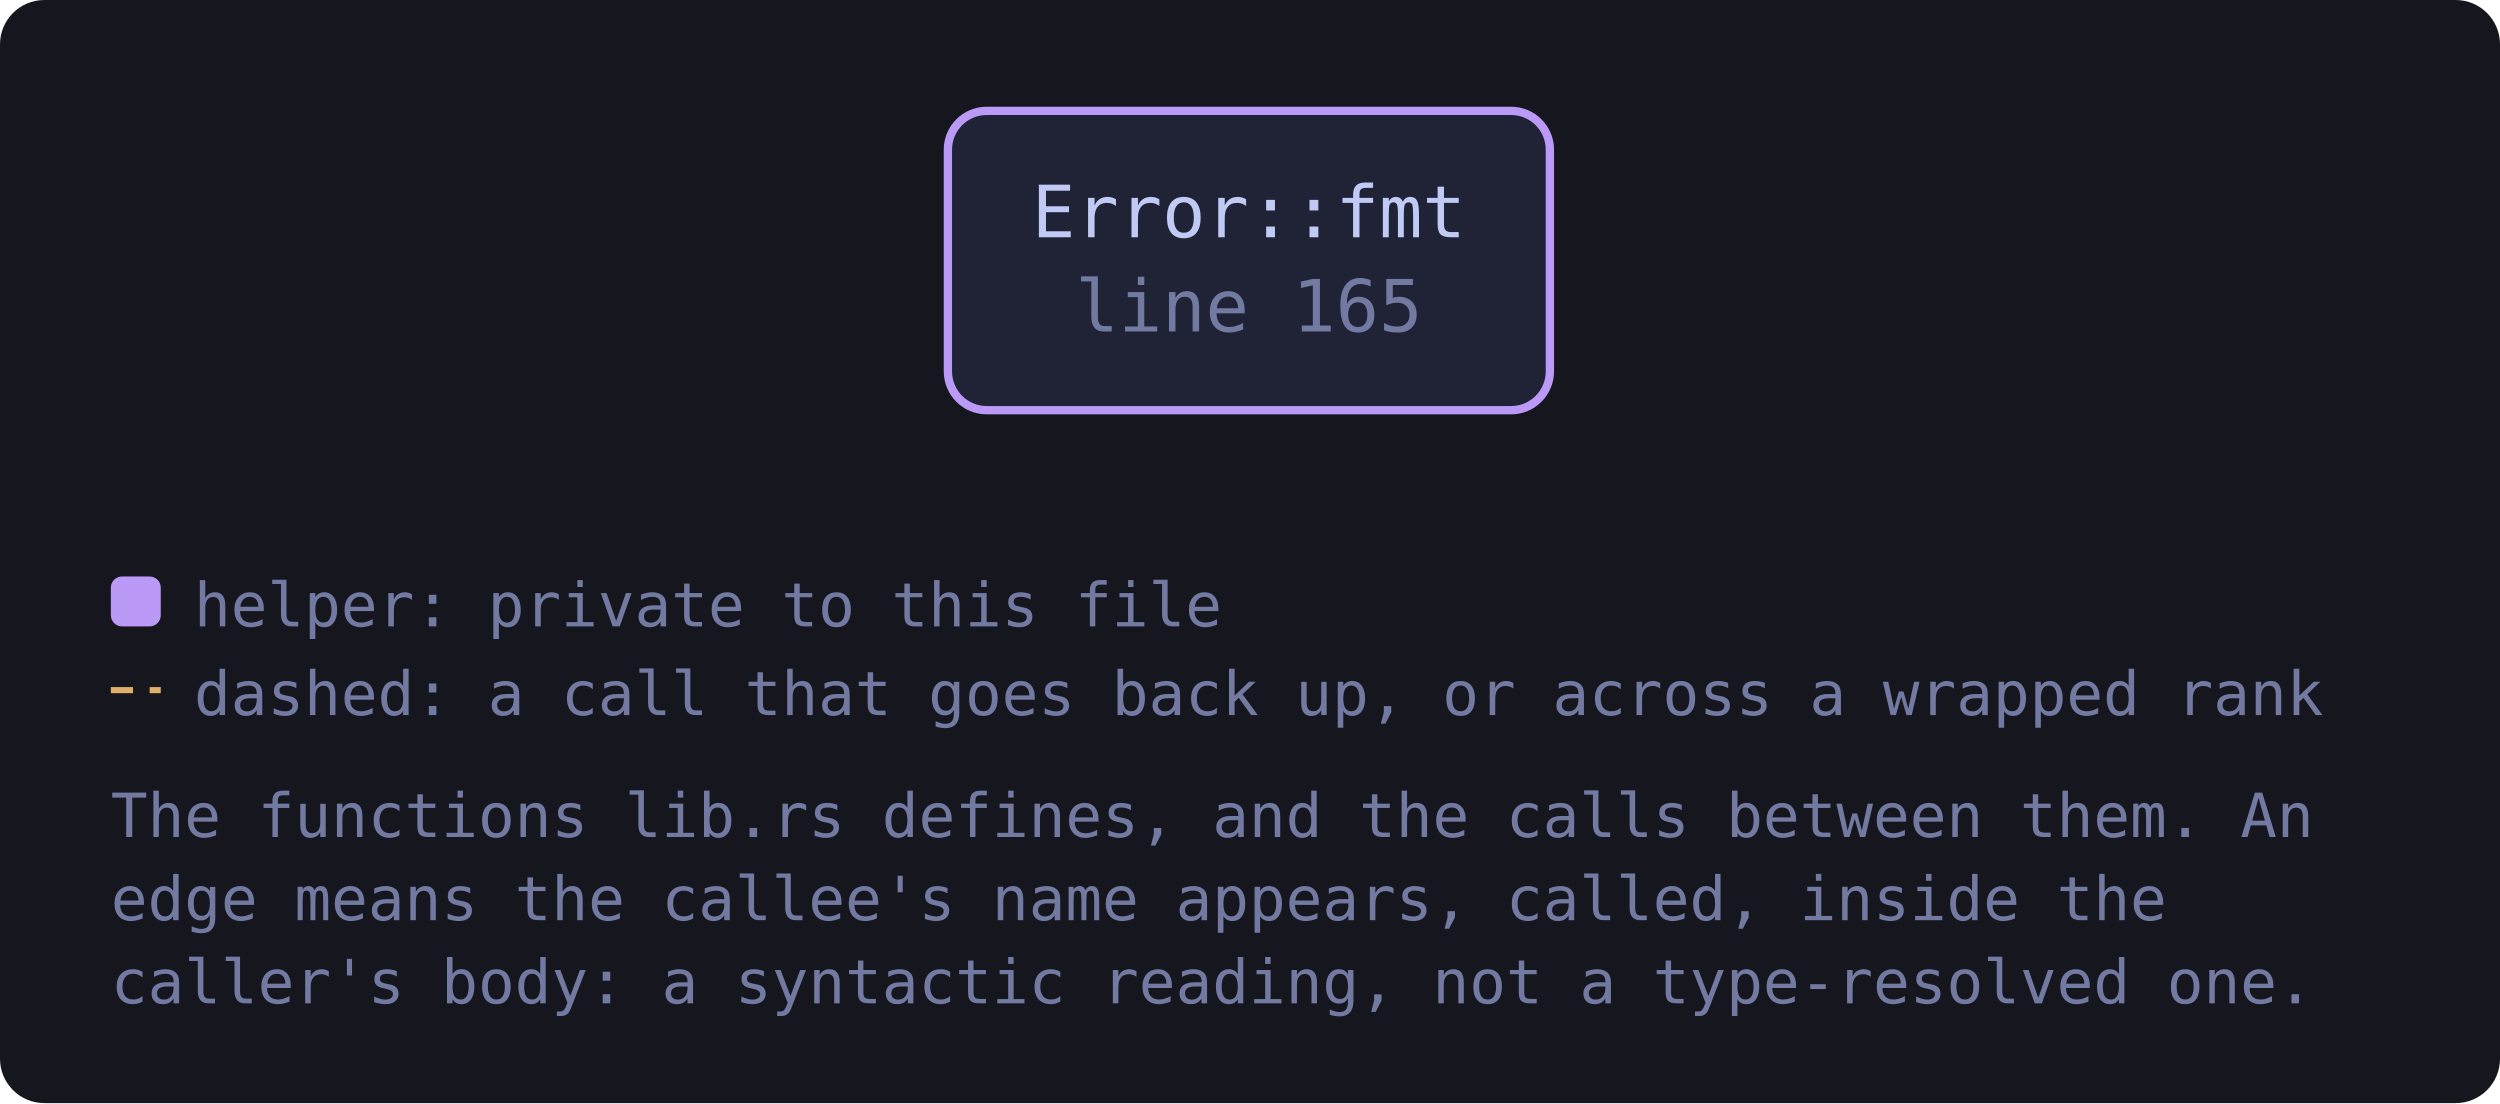
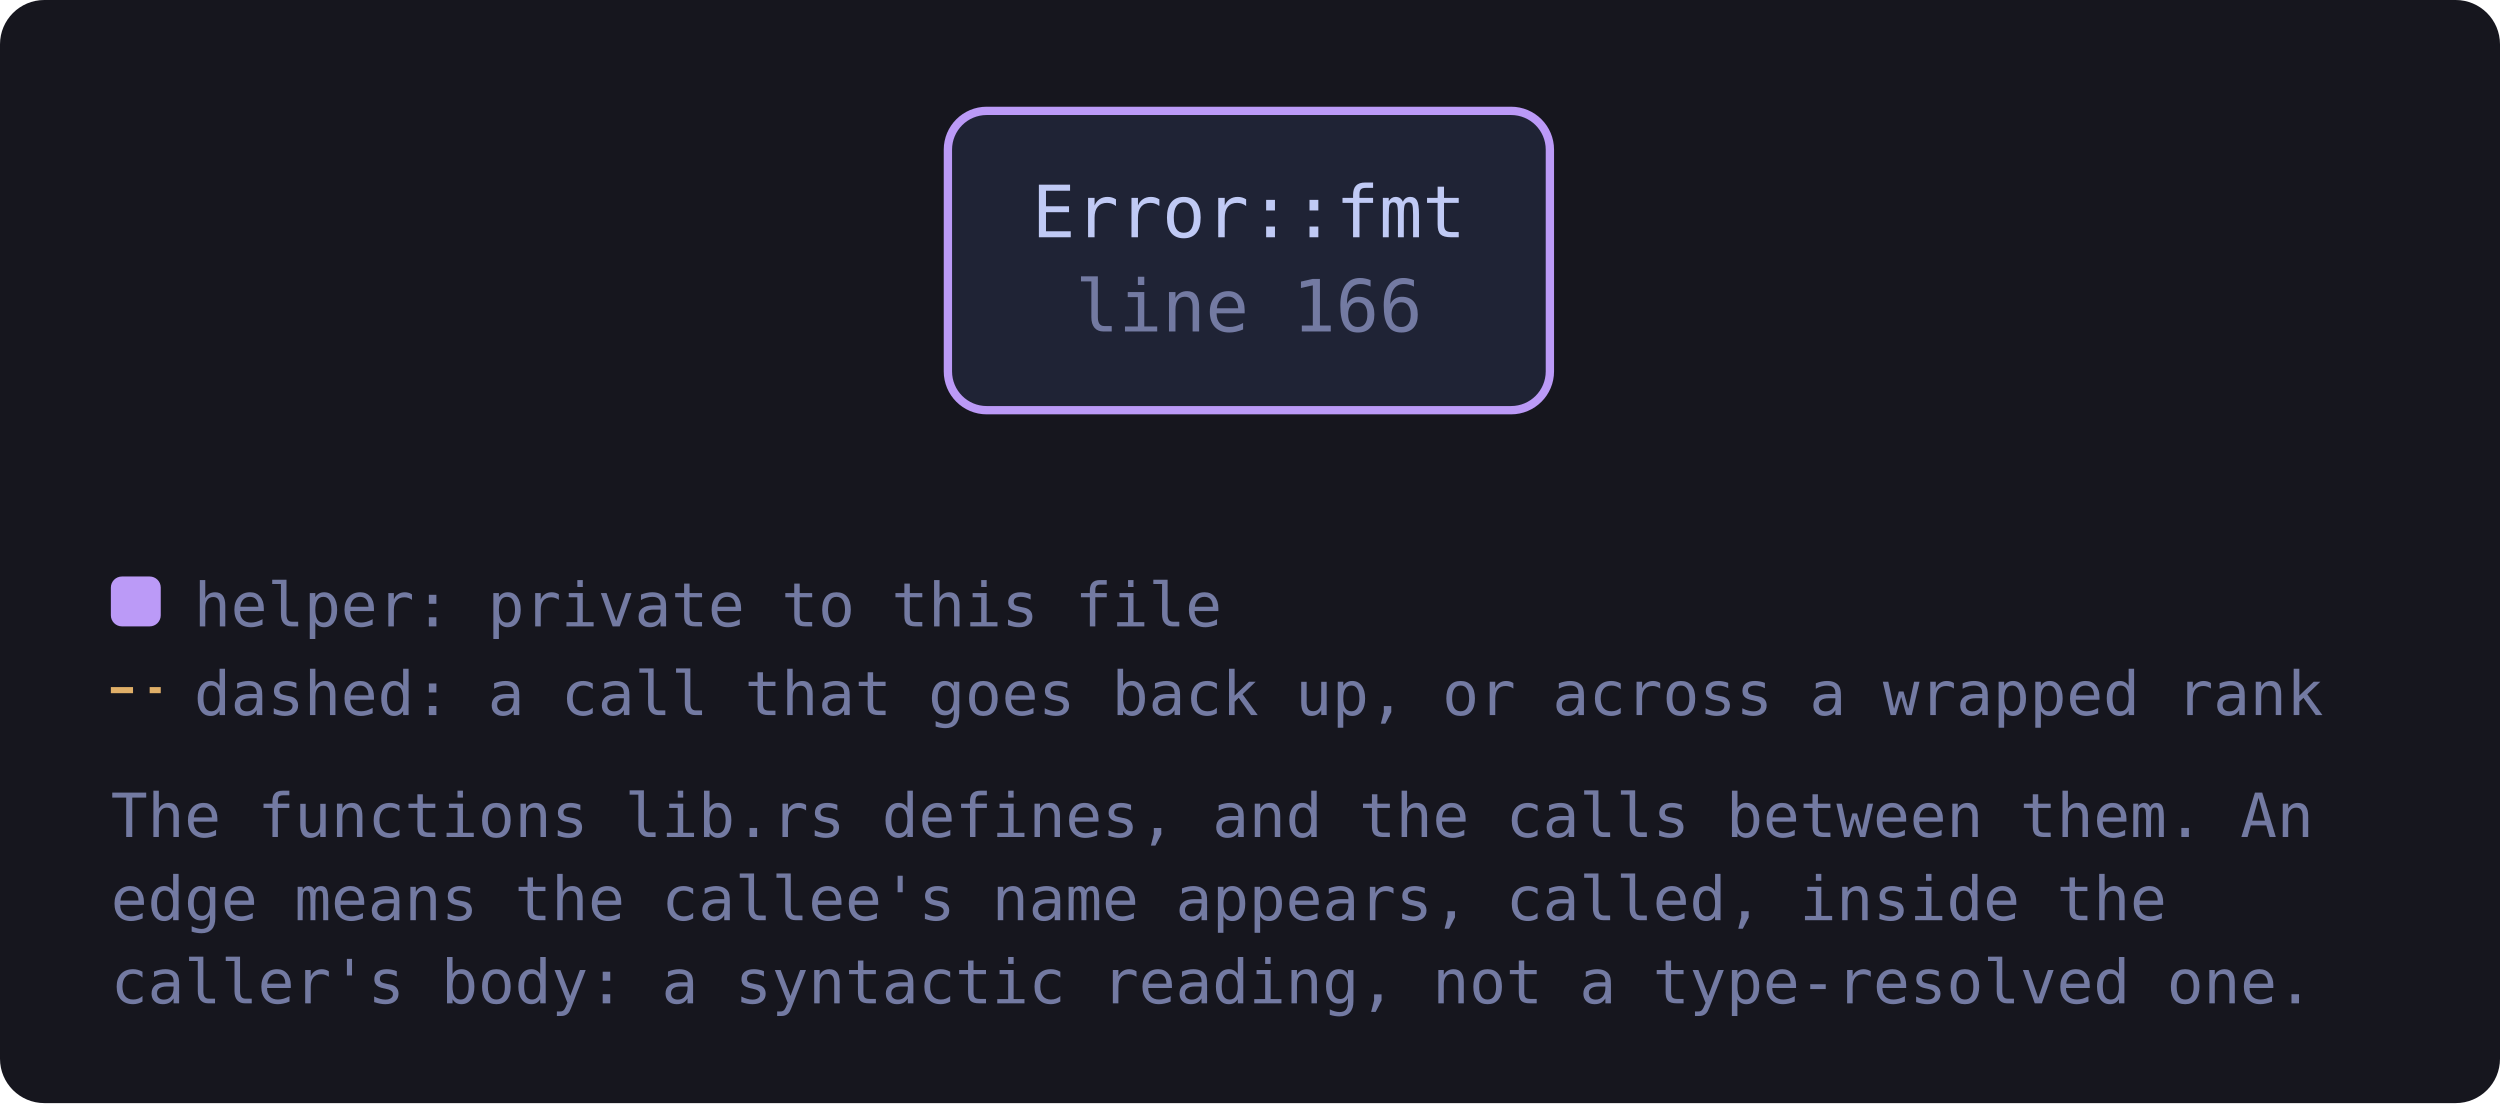
<svg xmlns="http://www.w3.org/2000/svg" viewBox="0 0 451 199" width="451" height="199" style="max-width:100%;height:auto" role="img" aria-label="flowchart">
  <defs>
    <marker id="a-muted" viewBox="0 0 8 8" refX="7" refY="4" markerWidth="7" markerHeight="7" orient="auto-start-reverse">
      <path d="M0 0 L8 4 L0 8 z" fill="var(--muted, #737aa2)" />
    </marker>
    <marker id="a-warn" viewBox="0 0 8 8" refX="7" refY="4" markerWidth="7" markerHeight="7" orient="auto-start-reverse">
      <path d="M0 0 L8 4 L0 8 z" fill="var(--warn, #e0af68)" />
    </marker>
    <marker id="a-accent" viewBox="0 0 8 8" refX="7" refY="4" markerWidth="7" markerHeight="7" orient="auto-start-reverse">
      <path d="M0 0 L8 4 L0 8 z" fill="var(--accent, #7aa2f7)" />
    </marker>
    <marker id="a-cyan" viewBox="0 0 8 8" refX="7" refY="4" markerWidth="7" markerHeight="7" orient="auto-start-reverse">
      <path d="M0 0 L8 4 L0 8 z" fill="var(--cyan, #7dcfff)" />
    </marker>
    <marker id="a-accent-2" viewBox="0 0 8 8" refX="7" refY="4" markerWidth="7" markerHeight="7" orient="auto-start-reverse">
      <path d="M0 0 L8 4 L0 8 z" fill="var(--accent-2, #bb9af7)" />
    </marker>
  </defs>
  <rect x="0" y="0" width="451" height="199" fill="var(--bg-inset, #16161e)" rx="8" />
-   <a href="https://github.com/tilas01/veilvoice/blob/main/crates/veilvoice-crypto/src/lib.rs#L165" target="_blank" rel="noopener noreferrer">
+   <a href="https://github.com/tilas01/veilvoice/blob/main/crates/veilvoice-crypto/src/lib.rs#L166" target="_blank" rel="noopener noreferrer">
    <rect x="171.0" y="20.0" width="108.6" height="54.0" rx="7" fill="var(--bg-soft, #1f2335)" stroke="var(--accent-2, #bb9af7)" stroke-width="1.5" />
    <text x="225.3" y="42.8" font-family="ui-monospace, SFMono-Regular, Menlo, Consolas, monospace" font-size="13" fill="var(--fg, #c0caf5)" text-anchor="middle">Error::fmt</text>
-     <text x="225.3" y="59.8" font-family="ui-monospace, SFMono-Regular, Menlo, Consolas, monospace" font-size="13" fill="var(--muted, #737aa2)" text-anchor="middle">line 165</text>
+     <text x="225.3" y="59.8" font-family="ui-monospace, SFMono-Regular, Menlo, Consolas, monospace" font-size="13" fill="var(--muted, #737aa2)" text-anchor="middle">line 166</text>
  </a>
  <rect x="20.0" y="104.0" width="9" height="9" rx="2" fill="var(--accent-2, #bb9af7)" />
  <text x="35.0" y="113.0" font-family="ui-monospace, SFMono-Regular, Menlo, Consolas, monospace" font-size="11" fill="var(--muted, #737aa2)">helper: private to this file</text>
  <path d="M20.0 124.5 L29.0 124.5" stroke="var(--warn, #e0af68)" stroke-width="1.1" stroke-dasharray="4 3" />
  <text x="35.0" y="129.0" font-family="ui-monospace, SFMono-Regular, Menlo, Consolas, monospace" font-size="11" fill="var(--muted, #737aa2)">dashed: a call that goes back up, or across a wrapped rank</text>
  <text x="20.0" y="151.0" font-family="ui-monospace, SFMono-Regular, Menlo, Consolas, monospace" font-size="11" fill="var(--muted, #737aa2)">The functions lib.rs defines, and the calls between them. An</text>
  <text x="20.0" y="166.0" font-family="ui-monospace, SFMono-Regular, Menlo, Consolas, monospace" font-size="11" fill="var(--muted, #737aa2)">edge means the callee's name appears, called, inside the</text>
  <text x="20.0" y="181.0" font-family="ui-monospace, SFMono-Regular, Menlo, Consolas, monospace" font-size="11" fill="var(--muted, #737aa2)">caller's body: a syntactic reading, not a type-resolved one.</text>
</svg>
